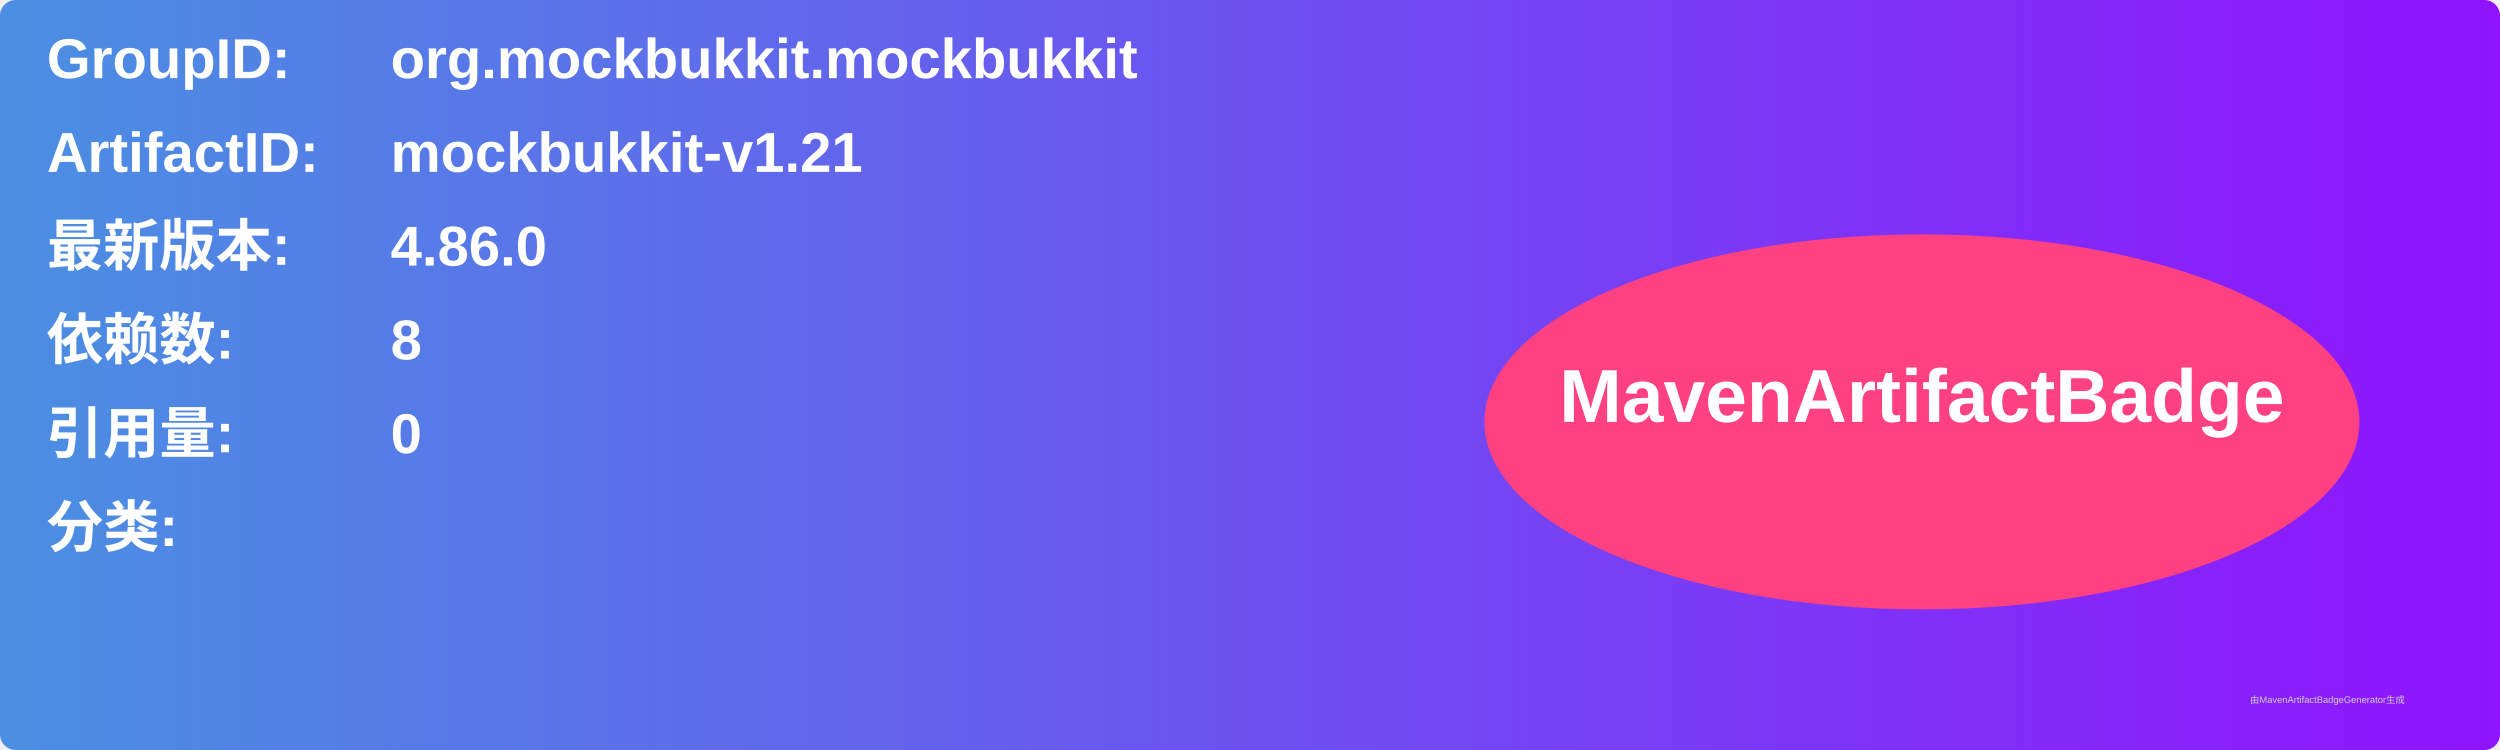
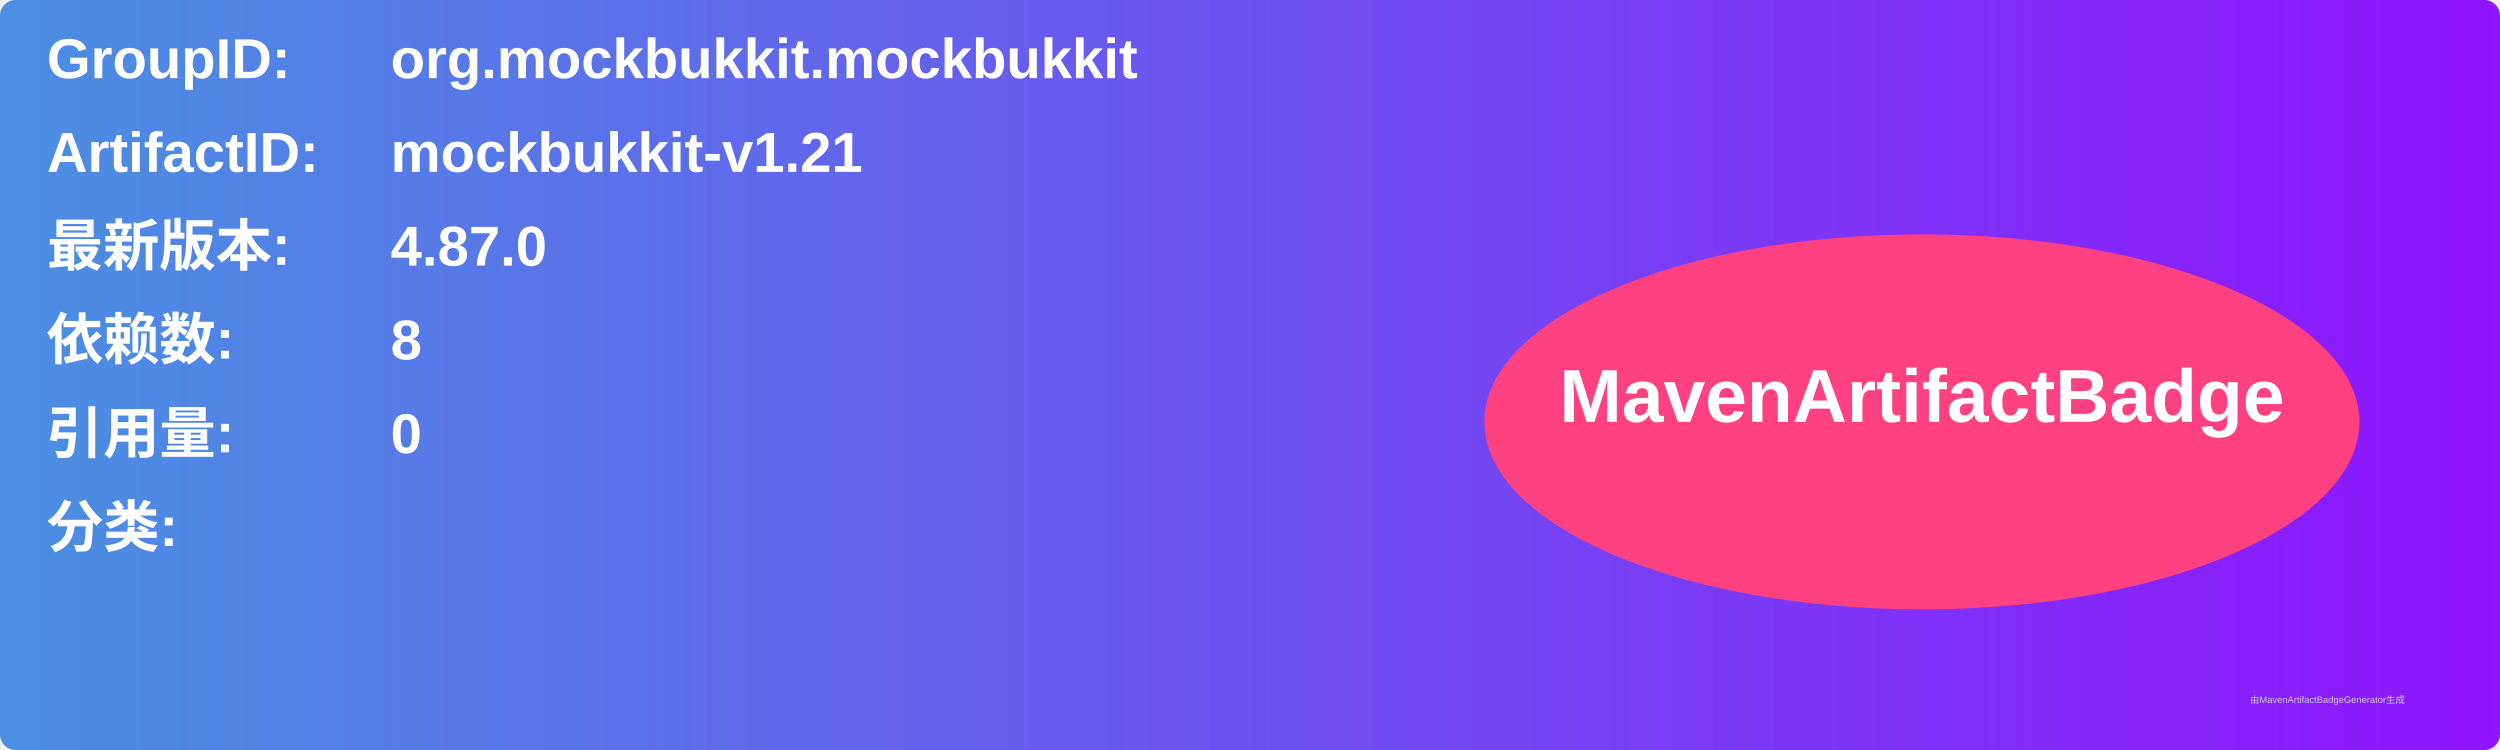
<svg xmlns="http://www.w3.org/2000/svg" width="800" height="240" viewBox="0 0 800 240">
  <linearGradient id="grad" x1="0%" y1="0%" x2="100%" y2="0%">
    <stop offset="0%" stop-color="#4a90e2" />
    <stop offset="100%" stop-color="#9013fe" />
  </linearGradient>
  <rect width="100%" height="100%" rx="5" ry="5" fill="url(#grad)" />
  <g transform="translate(15, 15)">
    <text x="0" y="10" font-family="Arial" font-size="18" fill="white" font-weight="bold" width="260">GroupID:</text>
    <text x="110" y="10" font-family="Arial" font-size="18" fill="white" font-weight="bold" width="460">org.mockbukkit.mockbukkit</text>
    <text x="0" y="40" font-family="Arial" font-size="18" fill="white" font-weight="bold" width="260">ArtifactID:</text>
    <text x="110" y="40" font-family="Arial" font-size="18" fill="white" font-weight="bold" width="460">mockbukkit-v1.21</text>
    <text x="0" y="70" font-family="Arial" font-size="18" fill="white" font-weight="bold">最新版本:</text>
    <text x="110" y="70" font-family="Arial" font-size="18" fill="white" font-weight="bold">
-       <tspan font-weight="bold">4.86.0</tspan>
+       <tspan font-weight="bold">4.87.0</tspan>
    </text>
    <text x="0" y="100" font-family="Arial" font-size="18" fill="white" font-weight="bold">依赖数: </text>
    <text x="110" y="100" font-family="Arial" font-size="18" fill="white">
      <tspan font-weight="bold">8</tspan>
    </text>
    <text x="0" y="130" font-family="Arial" font-size="18" fill="white" font-weight="bold">引用量: </text>
    <text x="110" y="130" font-family="Arial" font-size="18" fill="white">
      <tspan font-weight="bold">0</tspan>
    </text>
    <text x="0" y="160" font-family="Arial" font-size="18" fill="white" font-weight="bold">分类:</text>
    <text x="10" y="190" font-family="Arial" font-size="10" fill="white">
      <tspan font-weight="bold" />
    </text>
    <ellipse cx="600" cy="120" rx="140" ry="60" fill="#ff4081" />
    <text x="600" y="120" text-anchor="middle" font-family="Arial" font-size="24" fill="white" font-weight="bold">MavenArtifactBadge</text>
  </g>
  <text x="720" y="225" font-family="Arial" font-size="3" fill="#d0d0d0">由MavenArtifactBadgeGenerator生成</text>
</svg>
